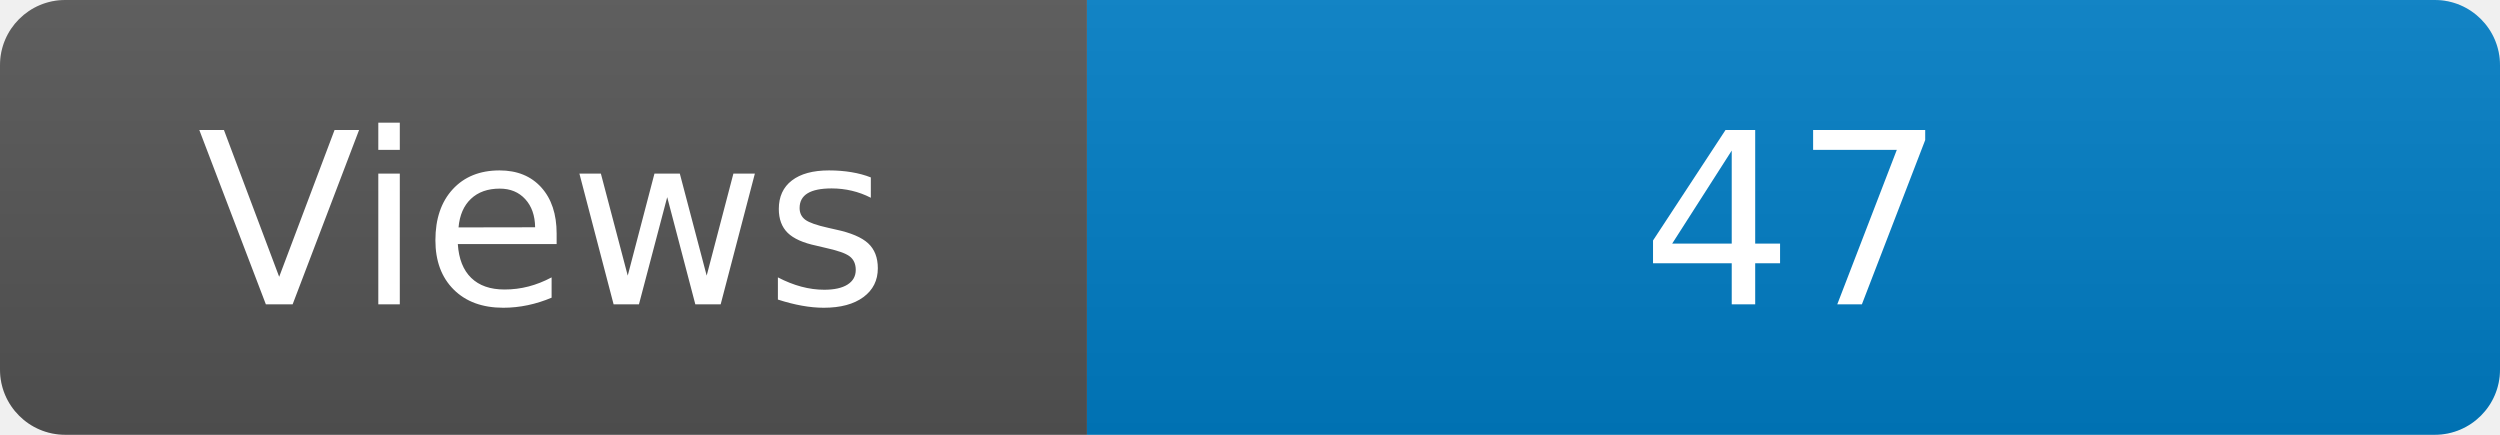
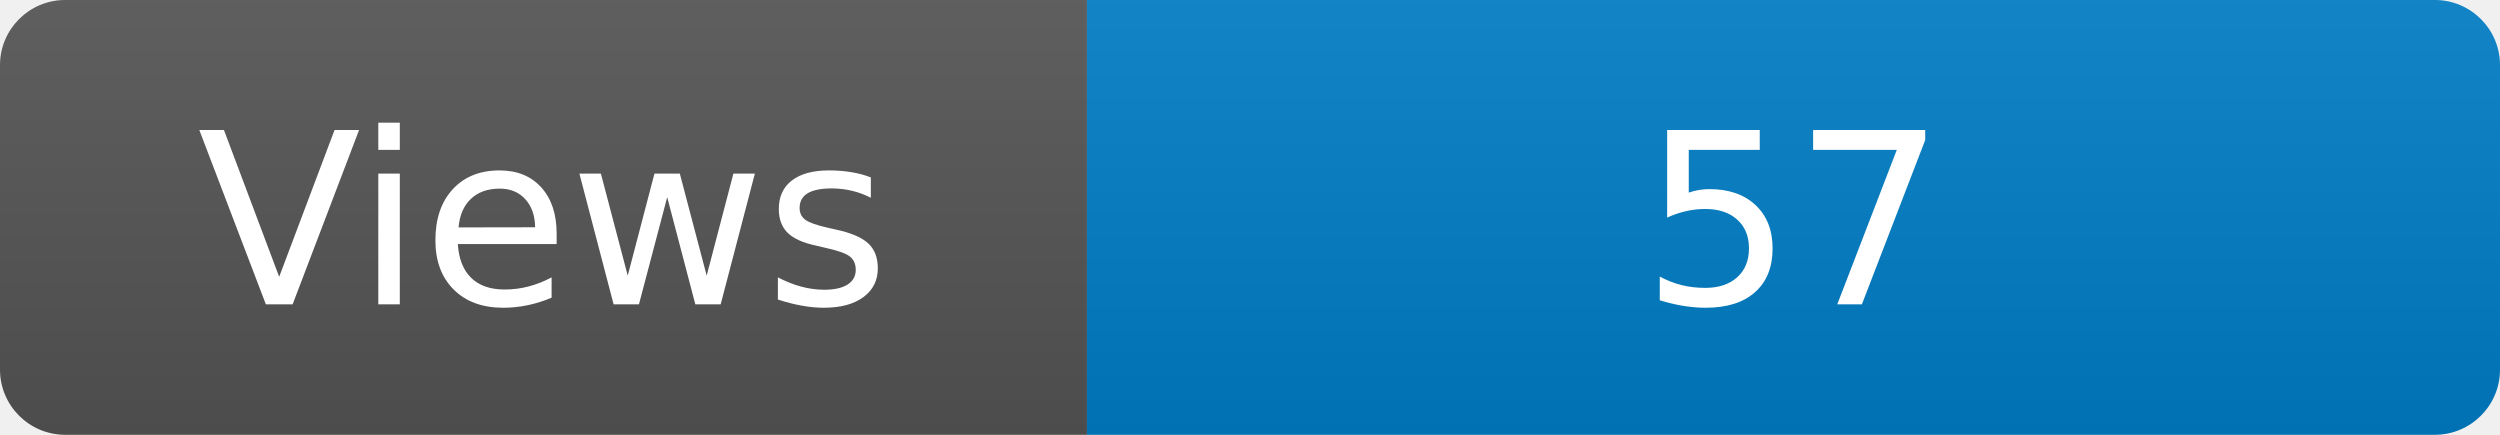
<svg xmlns="http://www.w3.org/2000/svg" width="115" height="20" role="img" aria-label="Maintained?: yes">
  <linearGradient id="s" x2="0" y2="100%">
    <stop offset="0" stop-color="#bbb" stop-opacity=".1" />
    <stop offset="1" stop-opacity=".1" />
  </linearGradient>
  <clipPath id="r">
    <rect width="115" height="20" rx="3" fill="#fff" />
  </clipPath>
  <g clip-path="url(#r)">
    <rect width="50" height="20" fill="#555" />
    <rect x="50" width="160" height="20" fill="#007ec6" />
    <rect width="115" height="20" fill="url(#s)" />
  </g>
  <g fill="#fff" text-anchor="middle" font-family="Verdana,Geneva,DejaVu Sans,sans-serif" font-size="110">
    <text x="250" y="140" transform="scale(.1)" fill="#fff">Views</text>
-     <text x="825" y="140" transform="scale(.1)" fill="#fff">47</text>
+     <text x="825" y="140" transform="scale(.1)" fill="#fff">57</text>
  </g>
</svg>
